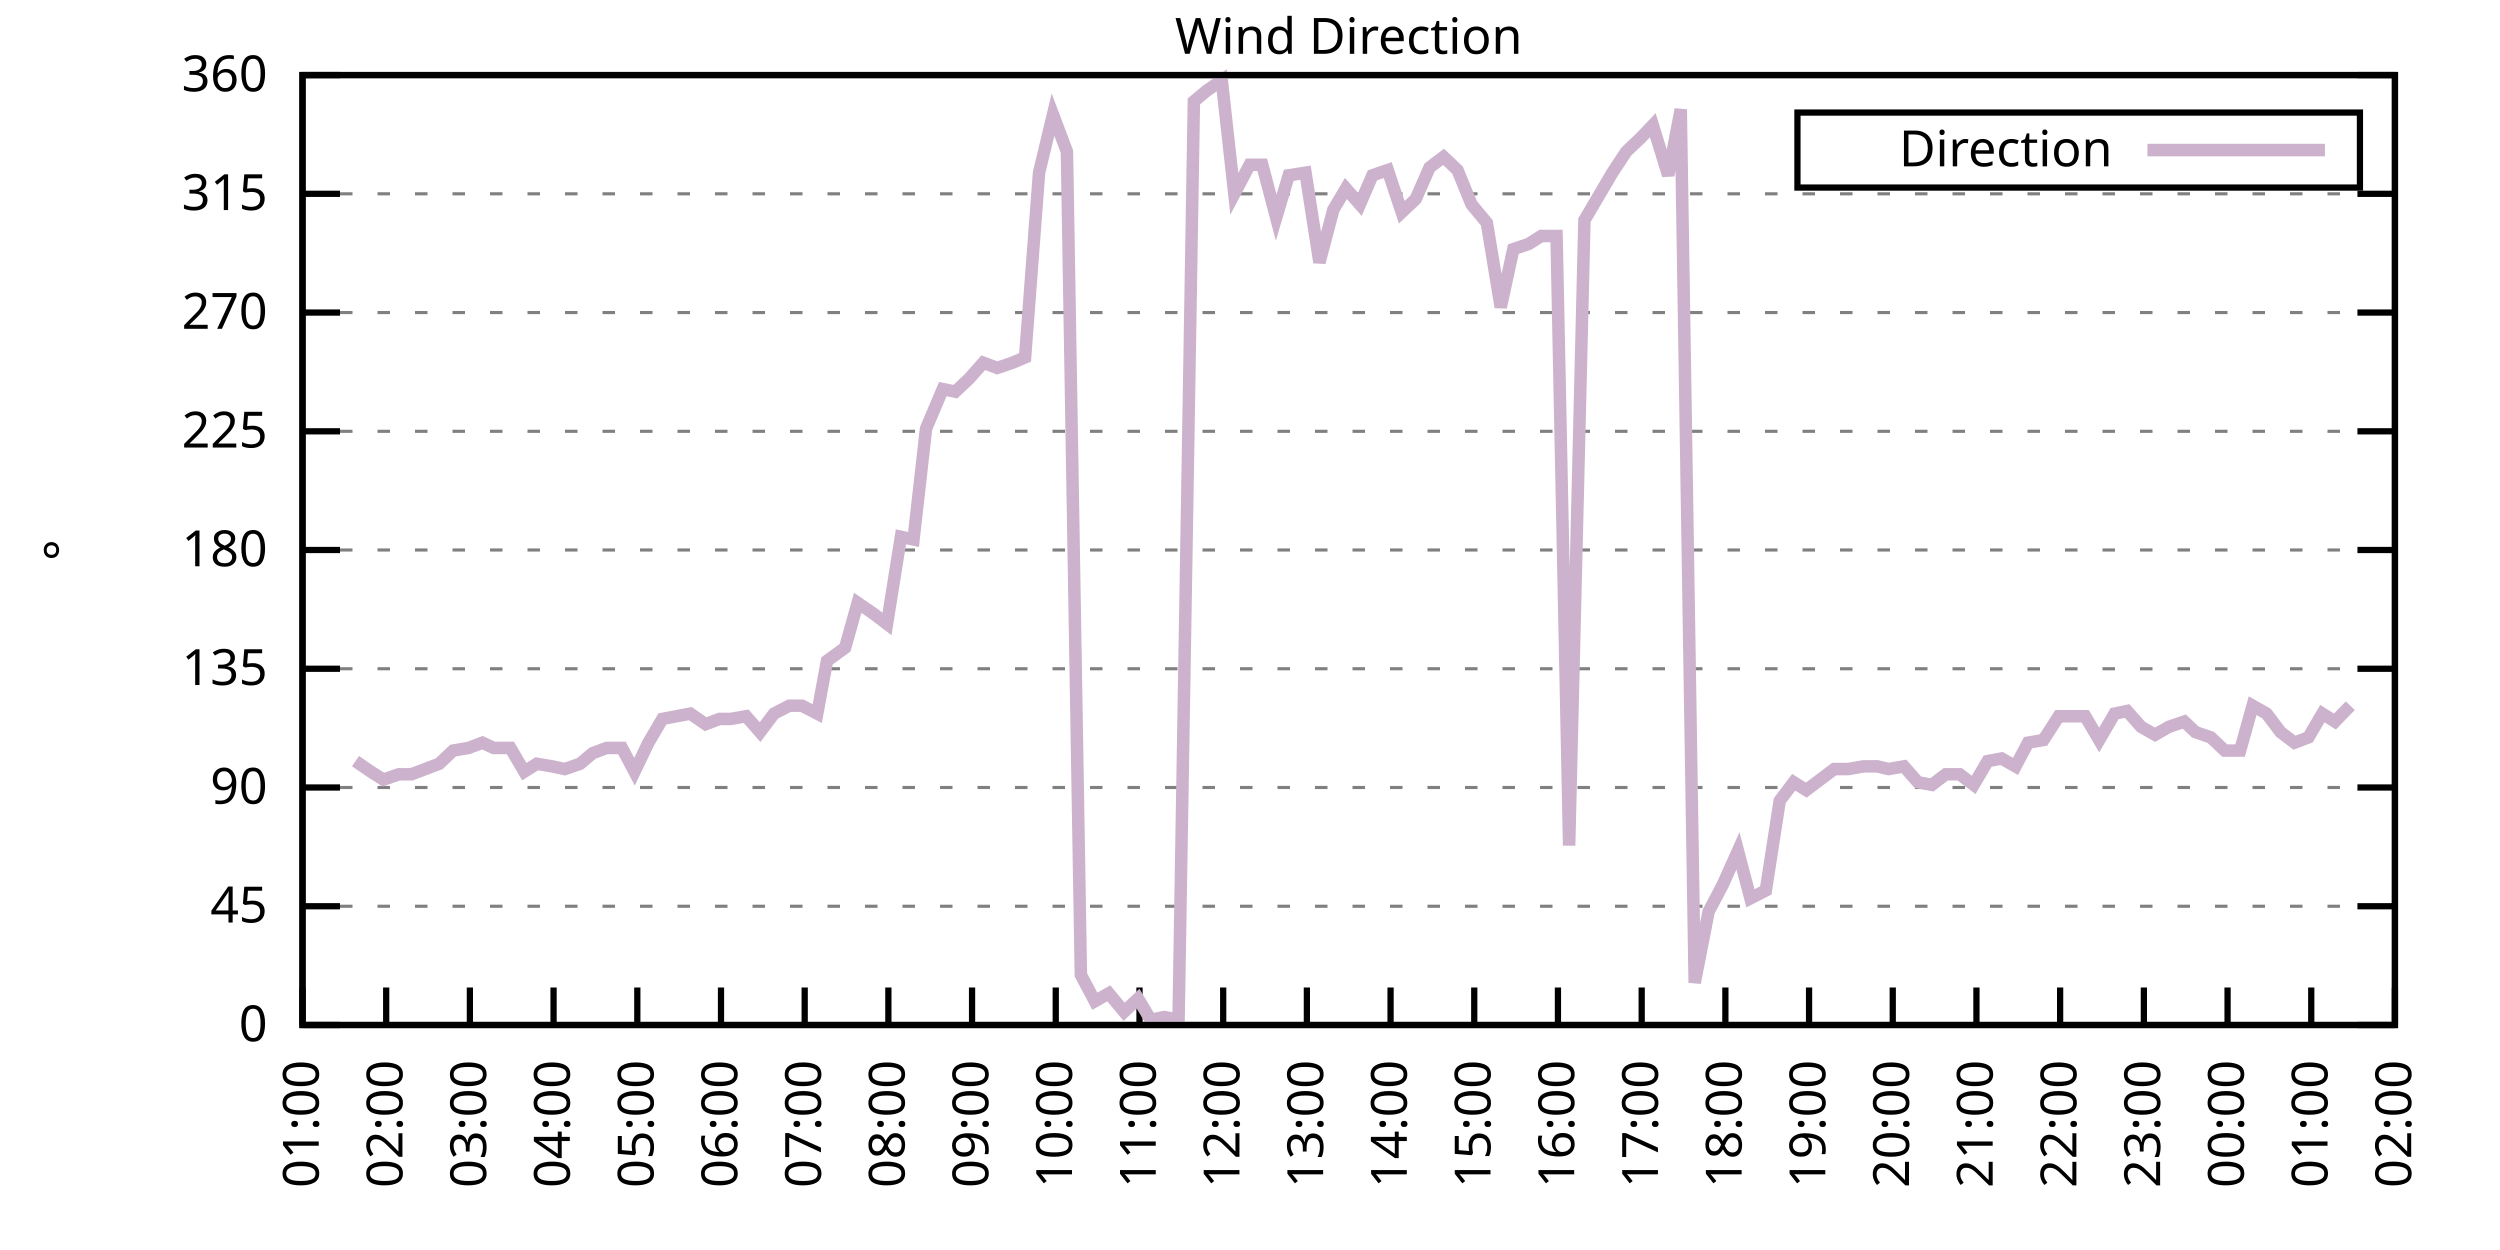
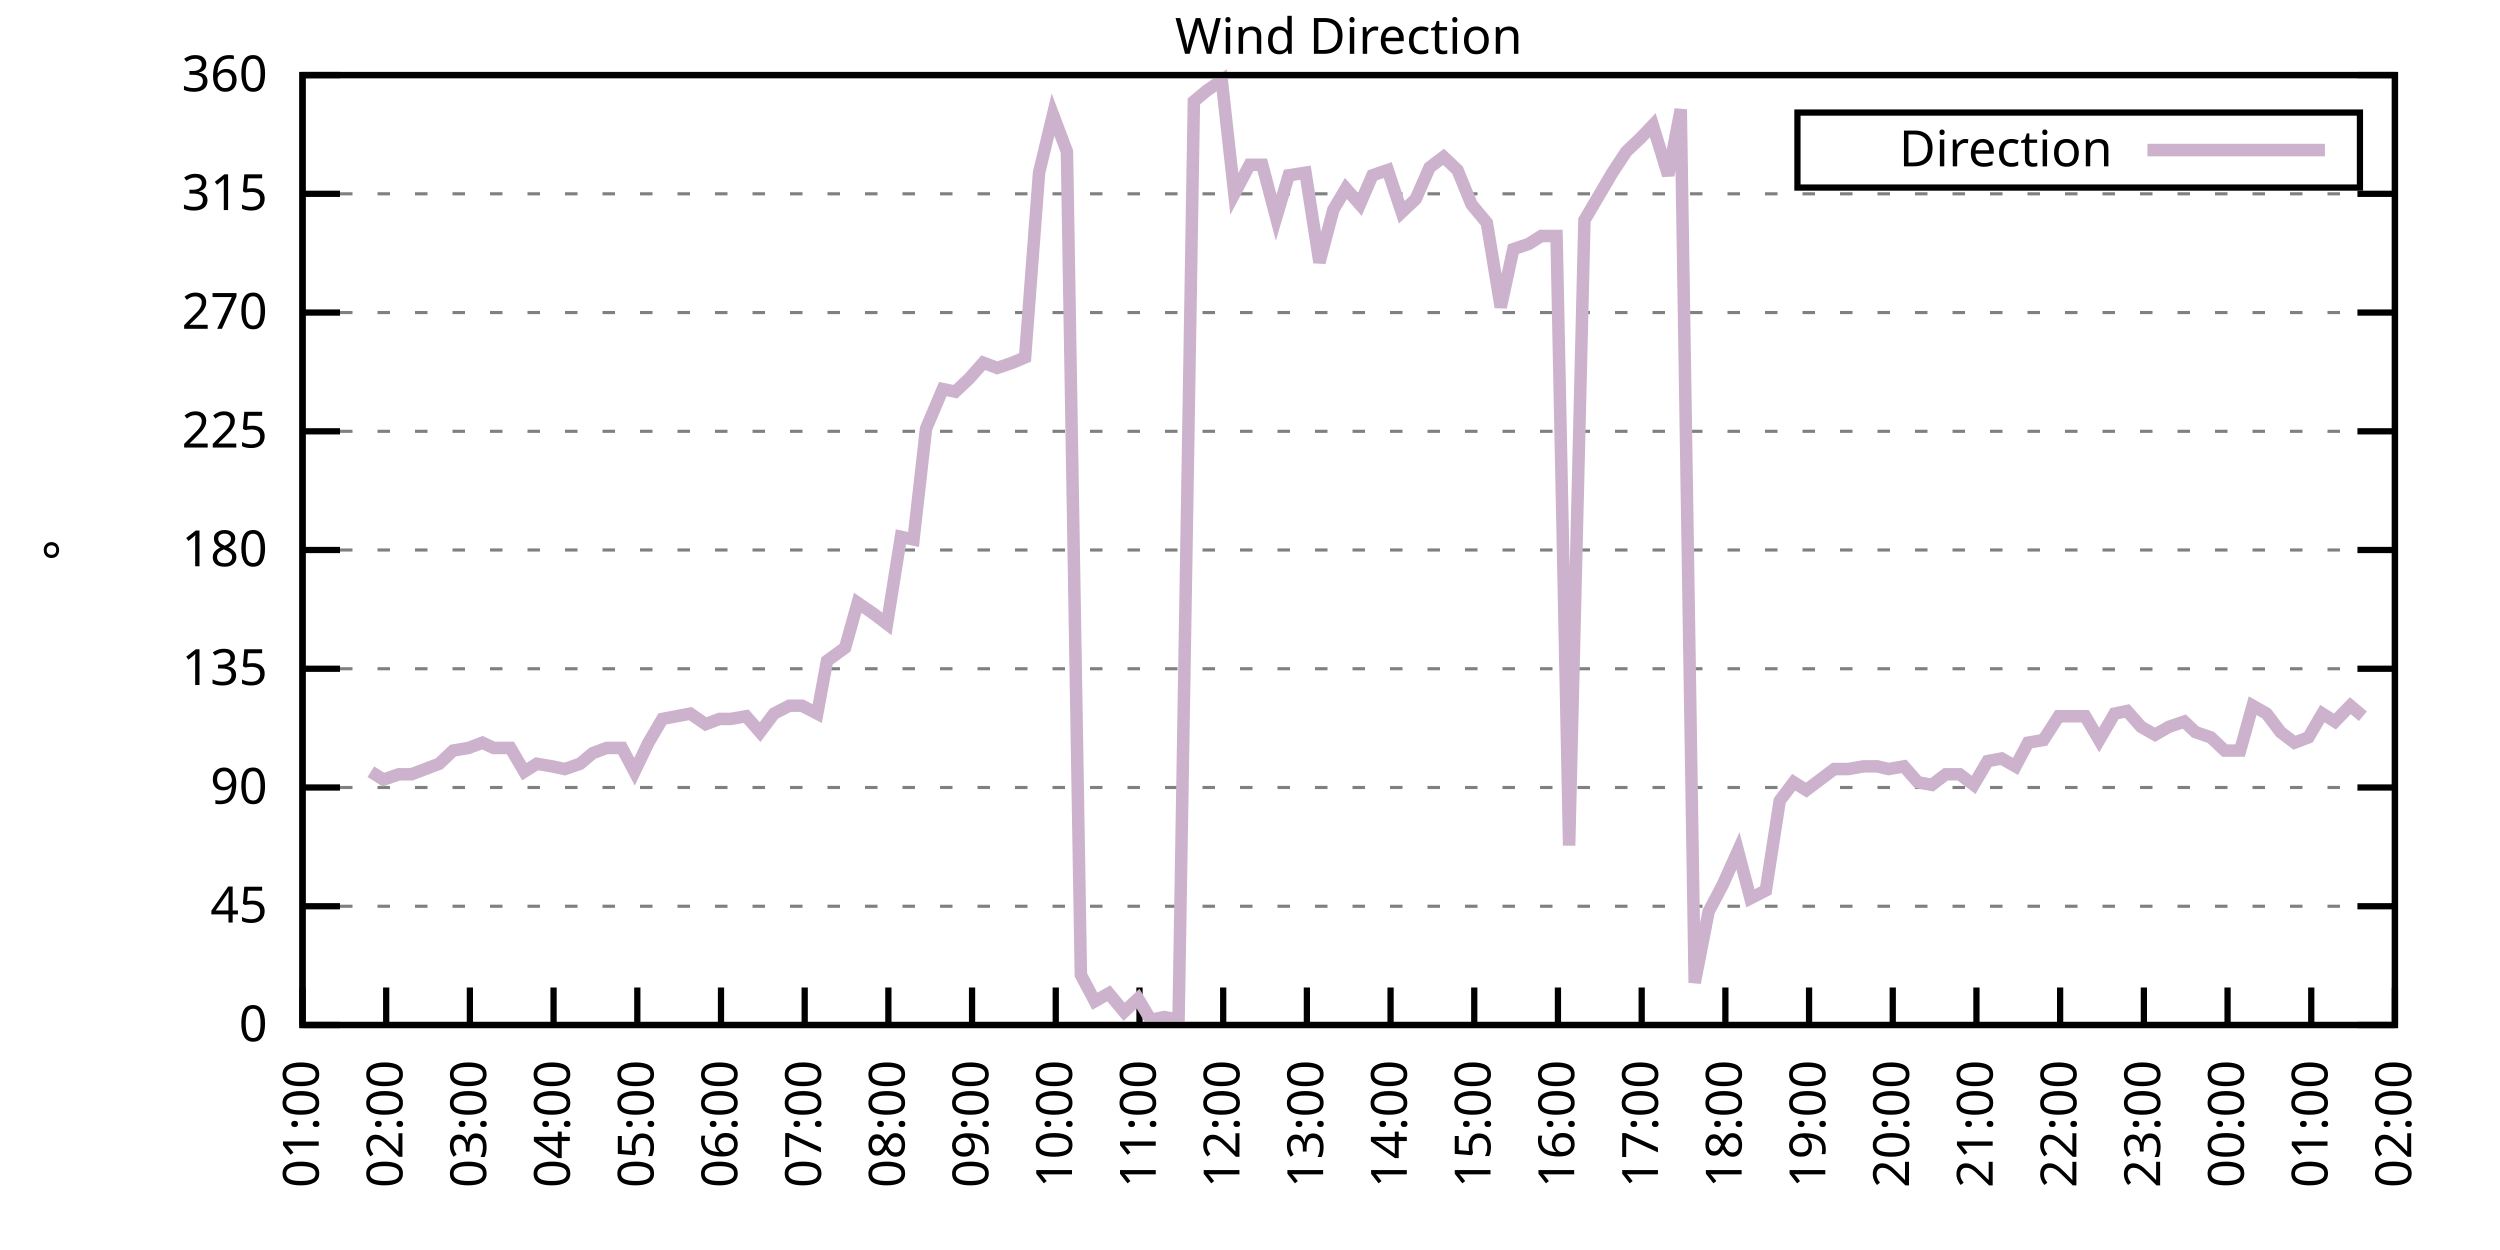
<svg xmlns="http://www.w3.org/2000/svg" xmlns:xlink="http://www.w3.org/1999/xlink" width="400" height="200" viewBox="0 0 400 200">
  <g id="gnuplot_canvas">
    <rect x="0" y="0" width="400" height="200" fill="none" />
    <defs>
      <circle id="gpDot" r="0.5" stroke-width="0.5" stroke="currentColor" />
      <path id="gpPt0" stroke-width="0.333" stroke="currentColor" d="M-1,0 h2 M0,-1 v2" />
      <path id="gpPt1" stroke-width="0.333" stroke="currentColor" d="M-1,-1 L1,1 M1,-1 L-1,1" />
      <path id="gpPt2" stroke-width="0.333" stroke="currentColor" d="M-1,0 L1,0 M0,-1 L0,1 M-1,-1 L1,1 M-1,1 L1,-1" />
      <rect id="gpPt3" stroke-width="0.333" stroke="currentColor" x="-1" y="-1" width="2" height="2" />
      <rect id="gpPt4" stroke-width="0.333" stroke="currentColor" fill="currentColor" x="-1" y="-1" width="2" height="2" />
      <circle id="gpPt5" stroke-width="0.333" stroke="currentColor" cx="0" cy="0" r="1" />
      <use xlink:href="#gpPt5" id="gpPt6" fill="currentColor" stroke="none" />
      <path id="gpPt7" stroke-width="0.333" stroke="currentColor" d="M0,-1.33 L-1.33,0.67 L1.33,0.67 z" />
      <use xlink:href="#gpPt7" id="gpPt8" fill="currentColor" stroke="none" />
      <use xlink:href="#gpPt7" id="gpPt9" stroke="currentColor" transform="rotate(180)" />
      <use xlink:href="#gpPt9" id="gpPt10" fill="currentColor" stroke="none" />
      <use xlink:href="#gpPt3" id="gpPt11" stroke="currentColor" transform="rotate(45)" />
      <use xlink:href="#gpPt11" id="gpPt12" fill="currentColor" stroke="none" />
      <path id="gpPt13" stroke-width="0.333" stroke="currentColor" d="M0,1.330 L1.265,0.411 L0.782,-1.067 L-0.782,-1.076 L-1.265,0.411 z" />
      <use xlink:href="#gpPt13" id="gpPt14" fill="currentColor" stroke="none" />
      <filter id="textbox" filterUnits="objectBoundingBox" x="0" y="0" height="1" width="1">
        <feFlood flood-color="white" flood-opacity="1" result="bgnd" />
        <feComposite in="SourceGraphic" in2="bgnd" operator="atop" />
      </filter>
      <filter id="greybox" filterUnits="objectBoundingBox" x="0" y="0" height="1" width="1">
        <feFlood flood-color="lightgrey" flood-opacity="1" result="grey" />
        <feComposite in="SourceGraphic" in2="grey" operator="atop" />
      </filter>
    </defs>
    <g fill="none" color="white" stroke="currentColor" stroke-width="1.00" stroke-linecap="butt" stroke-linejoin="miter">
</g>
    <g fill="none" color="black" stroke="currentColor" stroke-width="1.00" stroke-linecap="butt" stroke-linejoin="miter">
      <g stroke="none" shape-rendering="crispEdges">
        <polygon fill="rgb(255, 255, 255)" points="48.40,164.00 383.18,164.00 383.18,12.02 48.40,12.02 " />
      </g>
    </g>
    <g fill="none" color="black" stroke="currentColor" stroke-width="1.00" stroke-linecap="butt" stroke-linejoin="miter">
</g>
    <g fill="none" color="black" stroke="black" stroke-width="0.50" stroke-linecap="butt" stroke-linejoin="miter">
</g>
    <g fill="none" color="gray" stroke="currentColor" stroke-width="0.50" stroke-linecap="butt" stroke-linejoin="miter">
      <path stroke="gray" stroke-dasharray="2,4" class="gridline" d="M48.40,164.00 L383.19,164.00  " />
    </g>
    <g fill="none" color="gray" stroke="gray" stroke-width="1.00" stroke-linecap="butt" stroke-linejoin="miter">
</g>
    <g fill="none" color="black" stroke="currentColor" stroke-width="1.00" stroke-linecap="butt" stroke-linejoin="miter">
      <path stroke="black" d="M48.40,164.00 L54.40,164.00 M383.19,164.00 L377.19,164.00  " />
      <g transform="translate(42.80,166.60)" stroke="none" fill="black" font-family="Sans" font-size="8.00" text-anchor="end">
        <text>
          <tspan font-family="Sans"> 0</tspan>
        </text>
      </g>
    </g>
    <g fill="none" color="black" stroke="currentColor" stroke-width="1.00" stroke-linecap="butt" stroke-linejoin="miter">
</g>
    <g fill="none" color="black" stroke="black" stroke-width="0.50" stroke-linecap="butt" stroke-linejoin="miter">
</g>
    <g fill="none" color="gray" stroke="currentColor" stroke-width="0.50" stroke-linecap="butt" stroke-linejoin="miter">
      <path stroke="gray" stroke-dasharray="2,4" class="gridline" d="M48.40,145.00 L383.19,145.00  " />
    </g>
    <g fill="none" color="gray" stroke="gray" stroke-width="1.00" stroke-linecap="butt" stroke-linejoin="miter">
</g>
    <g fill="none" color="black" stroke="currentColor" stroke-width="1.00" stroke-linecap="butt" stroke-linejoin="miter">
      <path stroke="black" d="M48.40,145.00 L54.40,145.00 M383.19,145.00 L377.19,145.00  " />
      <g transform="translate(42.80,147.60)" stroke="none" fill="black" font-family="Sans" font-size="8.00" text-anchor="end">
        <text>
          <tspan font-family="Sans"> 45</tspan>
        </text>
      </g>
    </g>
    <g fill="none" color="black" stroke="currentColor" stroke-width="1.00" stroke-linecap="butt" stroke-linejoin="miter">
</g>
    <g fill="none" color="black" stroke="black" stroke-width="0.50" stroke-linecap="butt" stroke-linejoin="miter">
</g>
    <g fill="none" color="gray" stroke="currentColor" stroke-width="0.50" stroke-linecap="butt" stroke-linejoin="miter">
      <path stroke="gray" stroke-dasharray="2,4" class="gridline" d="M48.40,126.00 L383.19,126.00  " />
    </g>
    <g fill="none" color="gray" stroke="gray" stroke-width="1.00" stroke-linecap="butt" stroke-linejoin="miter">
</g>
    <g fill="none" color="black" stroke="currentColor" stroke-width="1.00" stroke-linecap="butt" stroke-linejoin="miter">
      <path stroke="black" d="M48.40,126.00 L54.40,126.00 M383.19,126.00 L377.19,126.00  " />
      <g transform="translate(42.80,128.60)" stroke="none" fill="black" font-family="Sans" font-size="8.00" text-anchor="end">
        <text>
          <tspan font-family="Sans"> 90</tspan>
        </text>
      </g>
    </g>
    <g fill="none" color="black" stroke="currentColor" stroke-width="1.00" stroke-linecap="butt" stroke-linejoin="miter">
</g>
    <g fill="none" color="black" stroke="black" stroke-width="0.50" stroke-linecap="butt" stroke-linejoin="miter">
</g>
    <g fill="none" color="gray" stroke="currentColor" stroke-width="0.50" stroke-linecap="butt" stroke-linejoin="miter">
      <path stroke="gray" stroke-dasharray="2,4" class="gridline" d="M48.40,107.00 L383.19,107.00  " />
    </g>
    <g fill="none" color="gray" stroke="gray" stroke-width="1.00" stroke-linecap="butt" stroke-linejoin="miter">
</g>
    <g fill="none" color="black" stroke="currentColor" stroke-width="1.00" stroke-linecap="butt" stroke-linejoin="miter">
      <path stroke="black" d="M48.40,107.00 L54.40,107.00 M383.19,107.00 L377.19,107.00  " />
      <g transform="translate(42.80,109.60)" stroke="none" fill="black" font-family="Sans" font-size="8.00" text-anchor="end">
        <text>
          <tspan font-family="Sans"> 135</tspan>
        </text>
      </g>
    </g>
    <g fill="none" color="black" stroke="currentColor" stroke-width="1.00" stroke-linecap="butt" stroke-linejoin="miter">
</g>
    <g fill="none" color="black" stroke="black" stroke-width="0.50" stroke-linecap="butt" stroke-linejoin="miter">
</g>
    <g fill="none" color="gray" stroke="currentColor" stroke-width="0.50" stroke-linecap="butt" stroke-linejoin="miter">
      <path stroke="gray" stroke-dasharray="2,4" class="gridline" d="M48.40,88.00 L383.19,88.00  " />
    </g>
    <g fill="none" color="gray" stroke="gray" stroke-width="1.00" stroke-linecap="butt" stroke-linejoin="miter">
</g>
    <g fill="none" color="black" stroke="currentColor" stroke-width="1.00" stroke-linecap="butt" stroke-linejoin="miter">
      <path stroke="black" d="M48.40,88.00 L54.40,88.00 M383.19,88.00 L377.19,88.00  " />
      <g transform="translate(42.80,90.60)" stroke="none" fill="black" font-family="Sans" font-size="8.00" text-anchor="end">
        <text>
          <tspan font-family="Sans"> 180</tspan>
        </text>
      </g>
    </g>
    <g fill="none" color="black" stroke="currentColor" stroke-width="1.00" stroke-linecap="butt" stroke-linejoin="miter">
</g>
    <g fill="none" color="black" stroke="black" stroke-width="0.50" stroke-linecap="butt" stroke-linejoin="miter">
</g>
    <g fill="none" color="gray" stroke="currentColor" stroke-width="0.50" stroke-linecap="butt" stroke-linejoin="miter">
      <path stroke="gray" stroke-dasharray="2,4" class="gridline" d="M48.40,69.01 L383.19,69.01  " />
    </g>
    <g fill="none" color="gray" stroke="gray" stroke-width="1.00" stroke-linecap="butt" stroke-linejoin="miter">
</g>
    <g fill="none" color="black" stroke="currentColor" stroke-width="1.00" stroke-linecap="butt" stroke-linejoin="miter">
      <path stroke="black" d="M48.40,69.01 L54.40,69.01 M383.19,69.01 L377.19,69.01  " />
      <g transform="translate(42.80,71.61)" stroke="none" fill="black" font-family="Sans" font-size="8.00" text-anchor="end">
        <text>
          <tspan font-family="Sans"> 225</tspan>
        </text>
      </g>
    </g>
    <g fill="none" color="black" stroke="currentColor" stroke-width="1.00" stroke-linecap="butt" stroke-linejoin="miter">
</g>
    <g fill="none" color="black" stroke="black" stroke-width="0.50" stroke-linecap="butt" stroke-linejoin="miter">
</g>
    <g fill="none" color="gray" stroke="currentColor" stroke-width="0.50" stroke-linecap="butt" stroke-linejoin="miter">
      <path stroke="gray" stroke-dasharray="2,4" class="gridline" d="M48.40,50.01 L383.19,50.01  " />
    </g>
    <g fill="none" color="gray" stroke="gray" stroke-width="1.00" stroke-linecap="butt" stroke-linejoin="miter">
</g>
    <g fill="none" color="black" stroke="currentColor" stroke-width="1.00" stroke-linecap="butt" stroke-linejoin="miter">
      <path stroke="black" d="M48.40,50.01 L54.40,50.01 M383.19,50.01 L377.19,50.01  " />
      <g transform="translate(42.80,52.61)" stroke="none" fill="black" font-family="Sans" font-size="8.00" text-anchor="end">
        <text>
          <tspan font-family="Sans"> 270</tspan>
        </text>
      </g>
    </g>
    <g fill="none" color="black" stroke="currentColor" stroke-width="1.00" stroke-linecap="butt" stroke-linejoin="miter">
</g>
    <g fill="none" color="black" stroke="black" stroke-width="0.50" stroke-linecap="butt" stroke-linejoin="miter">
</g>
    <g fill="none" color="gray" stroke="currentColor" stroke-width="0.50" stroke-linecap="butt" stroke-linejoin="miter">
      <path stroke="gray" stroke-dasharray="2,4" class="gridline" d="M48.40,31.01 L383.19,31.01  " />
    </g>
    <g fill="none" color="gray" stroke="gray" stroke-width="1.00" stroke-linecap="butt" stroke-linejoin="miter">
</g>
    <g fill="none" color="black" stroke="currentColor" stroke-width="1.00" stroke-linecap="butt" stroke-linejoin="miter">
      <path stroke="black" d="M48.40,31.01 L54.40,31.01 M383.19,31.01 L377.19,31.01  " />
      <g transform="translate(42.80,33.61)" stroke="none" fill="black" font-family="Sans" font-size="8.00" text-anchor="end">
        <text>
          <tspan font-family="Sans"> 315</tspan>
        </text>
      </g>
    </g>
    <g fill="none" color="black" stroke="currentColor" stroke-width="1.00" stroke-linecap="butt" stroke-linejoin="miter">
</g>
    <g fill="none" color="black" stroke="black" stroke-width="0.50" stroke-linecap="butt" stroke-linejoin="miter">
</g>
    <g fill="none" color="gray" stroke="currentColor" stroke-width="0.50" stroke-linecap="butt" stroke-linejoin="miter">
      <path stroke="gray" stroke-dasharray="2,4" class="gridline" d="M48.40,12.01 L383.19,12.01  " />
    </g>
    <g fill="none" color="gray" stroke="gray" stroke-width="1.00" stroke-linecap="butt" stroke-linejoin="miter">
</g>
    <g fill="none" color="black" stroke="currentColor" stroke-width="1.00" stroke-linecap="butt" stroke-linejoin="miter">
      <path stroke="black" d="M48.40,12.01 L54.40,12.01 M383.19,12.01 L377.19,12.01  " />
      <g transform="translate(42.80,14.61)" stroke="none" fill="black" font-family="Sans" font-size="8.00" text-anchor="end">
        <text>
          <tspan font-family="Sans"> 360</tspan>
        </text>
      </g>
    </g>
    <g fill="none" color="black" stroke="currentColor" stroke-width="1.00" stroke-linecap="butt" stroke-linejoin="miter">
      <path stroke="black" d="M48.40,164.00 L48.40,158.00  " />
      <g transform="translate(51.00,169.60) rotate(270.00)" stroke="none" fill="black" font-family="Sans" font-size="8.00" text-anchor="end">
        <text>
          <tspan font-family="Sans">01:00</tspan>
        </text>
      </g>
    </g>
    <g fill="none" color="black" stroke="currentColor" stroke-width="1.00" stroke-linecap="butt" stroke-linejoin="miter">
      <path stroke="black" d="M61.79,164.00 L61.79,158.00  " />
      <g transform="translate(64.39,169.60) rotate(270.00)" stroke="none" fill="black" font-family="Sans" font-size="8.00" text-anchor="end">
        <text>
          <tspan font-family="Sans">02:00</tspan>
        </text>
      </g>
    </g>
    <g fill="none" color="black" stroke="currentColor" stroke-width="1.00" stroke-linecap="butt" stroke-linejoin="miter">
      <path stroke="black" d="M75.18,164.00 L75.18,158.00  " />
      <g transform="translate(77.78,169.60) rotate(270.00)" stroke="none" fill="black" font-family="Sans" font-size="8.00" text-anchor="end">
        <text>
          <tspan font-family="Sans">03:00</tspan>
        </text>
      </g>
    </g>
    <g fill="none" color="black" stroke="currentColor" stroke-width="1.00" stroke-linecap="butt" stroke-linejoin="miter">
      <path stroke="black" d="M88.57,164.00 L88.57,158.00  " />
      <g transform="translate(91.17,169.60) rotate(270.00)" stroke="none" fill="black" font-family="Sans" font-size="8.00" text-anchor="end">
        <text>
          <tspan font-family="Sans">04:00</tspan>
        </text>
      </g>
    </g>
    <g fill="none" color="black" stroke="currentColor" stroke-width="1.00" stroke-linecap="butt" stroke-linejoin="miter">
      <path stroke="black" d="M101.97,164.00 L101.97,158.00  " />
      <g transform="translate(104.57,169.60) rotate(270.00)" stroke="none" fill="black" font-family="Sans" font-size="8.00" text-anchor="end">
        <text>
          <tspan font-family="Sans">05:00</tspan>
        </text>
      </g>
    </g>
    <g fill="none" color="black" stroke="currentColor" stroke-width="1.00" stroke-linecap="butt" stroke-linejoin="miter">
      <path stroke="black" d="M115.36,164.00 L115.36,158.00  " />
      <g transform="translate(117.96,169.60) rotate(270.00)" stroke="none" fill="black" font-family="Sans" font-size="8.00" text-anchor="end">
        <text>
          <tspan font-family="Sans">06:00</tspan>
        </text>
      </g>
    </g>
    <g fill="none" color="black" stroke="currentColor" stroke-width="1.00" stroke-linecap="butt" stroke-linejoin="miter">
      <path stroke="black" d="M128.75,164.00 L128.75,158.00  " />
      <g transform="translate(131.35,169.60) rotate(270.00)" stroke="none" fill="black" font-family="Sans" font-size="8.00" text-anchor="end">
        <text>
          <tspan font-family="Sans">07:00</tspan>
        </text>
      </g>
    </g>
    <g fill="none" color="black" stroke="currentColor" stroke-width="1.00" stroke-linecap="butt" stroke-linejoin="miter">
      <path stroke="black" d="M142.14,164.00 L142.14,158.00  " />
      <g transform="translate(144.74,169.60) rotate(270.00)" stroke="none" fill="black" font-family="Sans" font-size="8.00" text-anchor="end">
        <text>
          <tspan font-family="Sans">08:00</tspan>
        </text>
      </g>
    </g>
    <g fill="none" color="black" stroke="currentColor" stroke-width="1.00" stroke-linecap="butt" stroke-linejoin="miter">
      <path stroke="black" d="M155.53,164.00 L155.53,158.00  " />
      <g transform="translate(158.13,169.60) rotate(270.00)" stroke="none" fill="black" font-family="Sans" font-size="8.00" text-anchor="end">
        <text>
          <tspan font-family="Sans">09:00</tspan>
        </text>
      </g>
    </g>
    <g fill="none" color="black" stroke="currentColor" stroke-width="1.00" stroke-linecap="butt" stroke-linejoin="miter">
      <path stroke="black" d="M168.92,164.00 L168.92,158.00  " />
      <g transform="translate(171.52,169.60) rotate(270.00)" stroke="none" fill="black" font-family="Sans" font-size="8.00" text-anchor="end">
        <text>
          <tspan font-family="Sans">10:00</tspan>
        </text>
      </g>
    </g>
    <g fill="none" color="black" stroke="currentColor" stroke-width="1.00" stroke-linecap="butt" stroke-linejoin="miter">
      <path stroke="black" d="M182.32,164.00 L182.32,158.00  " />
      <g transform="translate(184.92,169.60) rotate(270.00)" stroke="none" fill="black" font-family="Sans" font-size="8.00" text-anchor="end">
        <text>
          <tspan font-family="Sans">11:00</tspan>
        </text>
      </g>
    </g>
    <g fill="none" color="black" stroke="currentColor" stroke-width="1.00" stroke-linecap="butt" stroke-linejoin="miter">
      <path stroke="black" d="M195.71,164.00 L195.71,158.00  " />
      <g transform="translate(198.31,169.60) rotate(270.00)" stroke="none" fill="black" font-family="Sans" font-size="8.00" text-anchor="end">
        <text>
          <tspan font-family="Sans">12:00</tspan>
        </text>
      </g>
    </g>
    <g fill="none" color="black" stroke="currentColor" stroke-width="1.00" stroke-linecap="butt" stroke-linejoin="miter">
      <path stroke="black" d="M209.10,164.00 L209.10,158.00  " />
      <g transform="translate(211.70,169.60) rotate(270.00)" stroke="none" fill="black" font-family="Sans" font-size="8.00" text-anchor="end">
        <text>
          <tspan font-family="Sans">13:00</tspan>
        </text>
      </g>
    </g>
    <g fill="none" color="black" stroke="currentColor" stroke-width="1.00" stroke-linecap="butt" stroke-linejoin="miter">
      <path stroke="black" d="M222.49,164.00 L222.49,158.00  " />
      <g transform="translate(225.09,169.60) rotate(270.00)" stroke="none" fill="black" font-family="Sans" font-size="8.00" text-anchor="end">
        <text>
          <tspan font-family="Sans">14:00</tspan>
        </text>
      </g>
    </g>
    <g fill="none" color="black" stroke="currentColor" stroke-width="1.00" stroke-linecap="butt" stroke-linejoin="miter">
      <path stroke="black" d="M235.88,164.00 L235.88,158.00  " />
      <g transform="translate(238.48,169.60) rotate(270.00)" stroke="none" fill="black" font-family="Sans" font-size="8.00" text-anchor="end">
        <text>
          <tspan font-family="Sans">15:00</tspan>
        </text>
      </g>
    </g>
    <g fill="none" color="black" stroke="currentColor" stroke-width="1.00" stroke-linecap="butt" stroke-linejoin="miter">
      <path stroke="black" d="M249.27,164.00 L249.27,158.00  " />
      <g transform="translate(251.87,169.60) rotate(270.00)" stroke="none" fill="black" font-family="Sans" font-size="8.00" text-anchor="end">
        <text>
          <tspan font-family="Sans">16:00</tspan>
        </text>
      </g>
    </g>
    <g fill="none" color="black" stroke="currentColor" stroke-width="1.00" stroke-linecap="butt" stroke-linejoin="miter">
      <path stroke="black" d="M262.67,164.00 L262.67,158.00  " />
      <g transform="translate(265.27,169.60) rotate(270.00)" stroke="none" fill="black" font-family="Sans" font-size="8.00" text-anchor="end">
        <text>
          <tspan font-family="Sans">17:00</tspan>
        </text>
      </g>
    </g>
    <g fill="none" color="black" stroke="currentColor" stroke-width="1.00" stroke-linecap="butt" stroke-linejoin="miter">
      <path stroke="black" d="M276.06,164.00 L276.06,158.00  " />
      <g transform="translate(278.66,169.60) rotate(270.00)" stroke="none" fill="black" font-family="Sans" font-size="8.00" text-anchor="end">
        <text>
          <tspan font-family="Sans">18:00</tspan>
        </text>
      </g>
    </g>
    <g fill="none" color="black" stroke="currentColor" stroke-width="1.00" stroke-linecap="butt" stroke-linejoin="miter">
      <path stroke="black" d="M289.45,164.00 L289.45,158.00  " />
      <g transform="translate(292.05,169.60) rotate(270.00)" stroke="none" fill="black" font-family="Sans" font-size="8.00" text-anchor="end">
        <text>
          <tspan font-family="Sans">19:00</tspan>
        </text>
      </g>
    </g>
    <g fill="none" color="black" stroke="currentColor" stroke-width="1.00" stroke-linecap="butt" stroke-linejoin="miter">
      <path stroke="black" d="M302.84,164.00 L302.84,158.00  " />
      <g transform="translate(305.44,169.60) rotate(270.00)" stroke="none" fill="black" font-family="Sans" font-size="8.00" text-anchor="end">
        <text>
          <tspan font-family="Sans">20:00</tspan>
        </text>
      </g>
    </g>
    <g fill="none" color="black" stroke="currentColor" stroke-width="1.00" stroke-linecap="butt" stroke-linejoin="miter">
      <path stroke="black" d="M316.23,164.00 L316.23,158.00  " />
      <g transform="translate(318.83,169.60) rotate(270.00)" stroke="none" fill="black" font-family="Sans" font-size="8.00" text-anchor="end">
        <text>
          <tspan font-family="Sans">21:00</tspan>
        </text>
      </g>
    </g>
    <g fill="none" color="black" stroke="currentColor" stroke-width="1.00" stroke-linecap="butt" stroke-linejoin="miter">
      <path stroke="black" d="M329.62,164.00 L329.62,158.00  " />
      <g transform="translate(332.22,169.60) rotate(270.00)" stroke="none" fill="black" font-family="Sans" font-size="8.00" text-anchor="end">
        <text>
          <tspan font-family="Sans">22:00</tspan>
        </text>
      </g>
    </g>
    <g fill="none" color="black" stroke="currentColor" stroke-width="1.00" stroke-linecap="butt" stroke-linejoin="miter">
      <path stroke="black" d="M343.02,164.00 L343.02,158.00  " />
      <g transform="translate(345.62,169.60) rotate(270.00)" stroke="none" fill="black" font-family="Sans" font-size="8.00" text-anchor="end">
        <text>
          <tspan font-family="Sans">23:00</tspan>
        </text>
      </g>
    </g>
    <g fill="none" color="black" stroke="currentColor" stroke-width="1.00" stroke-linecap="butt" stroke-linejoin="miter">
      <path stroke="black" d="M356.41,164.00 L356.41,158.00  " />
      <g transform="translate(359.01,169.60) rotate(270.00)" stroke="none" fill="black" font-family="Sans" font-size="8.00" text-anchor="end">
        <text>
          <tspan font-family="Sans">00:00</tspan>
        </text>
      </g>
    </g>
    <g fill="none" color="black" stroke="currentColor" stroke-width="1.00" stroke-linecap="butt" stroke-linejoin="miter">
      <path stroke="black" d="M369.80,164.00 L369.80,158.00  " />
      <g transform="translate(372.40,169.60) rotate(270.00)" stroke="none" fill="black" font-family="Sans" font-size="8.00" text-anchor="end">
        <text>
          <tspan font-family="Sans">01:00</tspan>
        </text>
      </g>
    </g>
    <g fill="none" color="black" stroke="currentColor" stroke-width="1.00" stroke-linecap="butt" stroke-linejoin="miter">
      <path stroke="black" d="M383.19,164.00 L383.19,158.00  " />
      <g transform="translate(385.79,169.60) rotate(270.00)" stroke="none" fill="black" font-family="Sans" font-size="8.00" text-anchor="end">
        <text>
          <tspan font-family="Sans">02:00</tspan>
        </text>
      </g>
    </g>
    <g fill="none" color="black" stroke="currentColor" stroke-width="1.00" stroke-linecap="butt" stroke-linejoin="miter">
</g>
    <g fill="none" color="black" stroke="currentColor" stroke-width="1.00" stroke-linecap="butt" stroke-linejoin="miter">
      <path stroke="black" d="M48.40,12.01 L48.40,164.00 L383.19,164.00 L383.19,12.01 L48.40,12.01 Z  " />
    </g>
    <g fill="none" color="black" stroke="currentColor" stroke-width="1.00" stroke-linecap="butt" stroke-linejoin="miter">
</g>
    <g fill="none" color="black" stroke="currentColor" stroke-width="1.00" stroke-linecap="butt" stroke-linejoin="miter">
      <path stroke="black" d="M287.59,30.01 L287.59,18.01 L377.59,18.01 L377.59,30.01 L287.59,30.01 Z  " />
    </g>
    <g id="Wind_direction_plot_1">
      <g fill="none" color="white" stroke="black" stroke-width="2.00" stroke-linecap="butt" stroke-linejoin="miter">
</g>
      <g fill="none" color="black" stroke="currentColor" stroke-width="2.00" stroke-linecap="butt" stroke-linejoin="miter">
        <g transform="translate(337.99,26.61)" stroke="none" fill="black" font-family="Sans" font-size="8.00" text-anchor="end">
          <text>
            <tspan font-family="Sans">Direction</tspan>
          </text>
        </g>
      </g>
      <g fill="none" color="black" stroke="currentColor" stroke-width="2.00" stroke-linecap="butt" stroke-linejoin="miter">
-         <path stroke="rgb(204, 178, 204)" d="M343.59,24.01 L371.99,24.01 M56.88,121.78 L59.34,123.47 L61.35,124.74 L63.80,123.89 L65.81,123.89 L68.04,123.05   L70.27,122.20 L72.50,120.09 L74.96,119.67 L77.19,118.83 L78.98,119.67 L81.66,119.67 L83.89,123.47 L85.90,122.20   L88.35,122.62 L90.36,123.05 L92.82,122.20 L94.82,120.51 L97.06,119.67 L99.51,119.67 L101.52,123.47 L103.75,118.83   L105.98,115.03 L108.22,114.60 L110.45,114.18 L112.90,115.87 L115.13,115.03 L116.92,115.03 L119.38,114.60 L121.61,117.14   L123.84,114.18 L126.29,112.91 L128.30,112.91 L130.76,114.18 L132.32,105.74 L135.22,103.63 L137.23,96.45 L139.69,98.14   L141.92,99.83 L144.15,85.89 L146.16,86.32 L148.17,68.58 L150.85,62.25 L152.85,62.67 L155.09,60.56 L157.32,58.03   L159.55,58.87 L162.01,58.03 L164.01,57.18 L166.25,27.63 L168.48,18.34 L170.71,24.25 L172.94,155.98 L175.17,160.20   L177.41,158.93 L179.86,161.89 L182.09,159.78 L184.10,163.16 L186.33,162.73 L188.57,163.16 L191.02,16.23 L193.03,14.54   L195.48,12.85 L197.49,31.01 L199.95,26.36 L201.96,26.36 L204.19,34.81 L206.20,28.05 L208.88,27.63 L211.11,41.99   L213.34,33.54 L215.35,30.16 L217.58,32.70 L219.59,28.05 L222.04,27.21 L224.28,33.96 L226.51,31.85 L228.74,26.79   L230.97,25.10 L233.20,27.21 L235.44,32.70 L237.89,35.65 L240.12,49.16 L242.13,39.87 L244.59,39.03 L246.60,37.76   L249.05,37.76 L251.06,135.29 L253.51,35.23 L257.98,27.63 L260.21,24.25 L262.44,22.14 L264.45,20.03 L266.91,28.05   L268.92,17.50 L271.15,157.24 L273.38,145.85 L275.61,141.62 L278.07,136.14 L280.07,143.73 L282.53,142.47 L284.76,128.11   L286.99,125.16 L289.00,126.42 L291.23,124.74 L293.47,123.05 L295.70,123.05 L298.15,122.62 L300.39,122.62 L302.17,123.05   L304.63,122.62 L306.86,125.16 L309.09,125.58 L311.32,123.89 L313.55,123.89 L315.79,125.58 L318.02,121.78 L320.25,121.36   L322.48,122.62 L324.49,118.83 L326.95,118.40 L329.40,114.60 L331.41,114.60 L333.64,114.60 L335.87,118.40 L338.33,114.18   L340.34,113.76 L342.57,116.29 L344.80,117.56 L347.03,116.29 L349.49,115.45 L351.27,117.14 L353.73,117.98 L355.96,120.09   L358.42,120.09 L360.42,112.91 L362.66,114.18 L364.89,117.14 L367.12,118.83 L369.35,117.98 L371.58,114.18 L373.59,115.45   L376.05,112.91  " />
+         <path stroke="rgb(204, 178, 204)" d="M343.59,24.01 L371.99,24.01 M59.34,123.47 L61.35,124.74 L63.80,123.89 L65.81,123.89 L68.04,123.05 L70.27,122.20   L72.50,120.09 L74.96,119.67 L77.19,118.83 L78.98,119.67 L81.66,119.67 L83.89,123.47 L85.90,122.20 L88.35,122.62   L90.36,123.05 L92.82,122.20 L94.82,120.51 L97.06,119.67 L99.51,119.67 L101.52,123.47 L103.75,118.83 L105.98,115.03   L108.22,114.60 L110.45,114.18 L112.90,115.87 L115.13,115.03 L116.92,115.03 L119.38,114.60 L121.61,117.14 L123.84,114.18   L126.29,112.91 L128.30,112.91 L130.76,114.18 L132.32,105.74 L135.22,103.63 L137.23,96.45 L139.69,98.14 L141.92,99.83   L144.15,85.89 L146.16,86.32 L148.17,68.58 L150.85,62.25 L152.85,62.67 L155.09,60.56 L157.32,58.03 L159.55,58.87   L162.01,58.03 L164.01,57.18 L166.25,27.63 L168.48,18.34 L170.71,24.25 L172.94,155.98 L175.17,160.20 L177.41,158.93   L179.86,161.89 L182.09,159.78 L184.10,163.16 L186.33,162.73 L188.57,163.16 L191.02,16.23 L193.03,14.54 L195.48,12.85   L197.49,31.01 L199.95,26.36 L201.96,26.36 L204.19,34.81 L206.20,28.05 L208.88,27.63 L211.11,41.99 L213.34,33.54   L215.35,30.16 L217.58,32.70 L219.59,28.05 L222.04,27.21 L224.28,33.96 L226.51,31.85 L228.74,26.79 L230.97,25.10   L233.20,27.21 L235.44,32.70 L237.89,35.65 L240.12,49.16 L242.13,39.87 L244.59,39.03 L246.60,37.76 L249.05,37.76   L251.06,135.29 L253.51,35.23 L257.98,27.63 L260.21,24.25 L262.44,22.14 L264.45,20.03 L266.91,28.05 L268.92,17.50   L271.15,157.24 L273.38,145.85 L275.61,141.62 L278.07,136.14 L280.07,143.73 L282.53,142.47 L284.76,128.11 L286.99,125.16   L289.00,126.42 L291.23,124.74 L293.47,123.05 L295.70,123.05 L298.15,122.62 L300.39,122.62 L302.17,123.05 L304.63,122.62   L306.86,125.16 L309.09,125.58 L311.32,123.89 L313.55,123.89 L315.79,125.58 L318.02,121.78 L320.25,121.36 L322.48,122.62   L324.49,118.83 L326.95,118.40 L329.40,114.60 L331.41,114.60 L333.64,114.60 L335.87,118.40 L338.33,114.18 L340.34,113.76   L342.57,116.29 L344.80,117.56 L347.03,116.29 L349.49,115.45 L351.27,117.14 L353.73,117.98 L355.96,120.09 L358.42,120.09   L360.42,112.91 L362.66,114.18 L364.89,117.14 L367.12,118.83 L369.35,117.98 L371.58,114.18 L373.59,115.45 L376.05,112.91   L378.06,114.60  " />
      </g>
    </g>
    <g fill="none" color="black" stroke="currentColor" stroke-width="2.00" stroke-linecap="butt" stroke-linejoin="miter">
</g>
    <g fill="none" color="black" stroke="black" stroke-width="1.00" stroke-linecap="butt" stroke-linejoin="miter">
</g>
    <g fill="none" color="black" stroke="currentColor" stroke-width="1.00" stroke-linecap="butt" stroke-linejoin="miter">
      <path stroke="black" d="M48.40,12.01 L48.40,164.00 L383.19,164.00 L383.19,12.01 L48.40,12.01 Z  " />
      <g transform="translate(12.80,88.01) rotate(270.00)" stroke="none" fill="black" font-family="Sans" font-size="8.00" text-anchor="middle">
        <text>
          <tspan font-family="Sans">°</tspan>
        </text>
      </g>
    </g>
    <g fill="none" color="black" stroke="currentColor" stroke-width="1.00" stroke-linecap="butt" stroke-linejoin="miter">
</g>
    <g fill="none" color="black" stroke="currentColor" stroke-width="1.00" stroke-linecap="butt" stroke-linejoin="miter">
      <g transform="translate(215.79,8.61)" stroke="none" fill="black" font-family="Sans" font-size="8.00" text-anchor="middle">
        <text>
          <tspan font-family="Sans">Wind Direction</tspan>
        </text>
      </g>
    </g>
    <g fill="none" color="black" stroke="currentColor" stroke-width="1.00" stroke-linecap="butt" stroke-linejoin="miter">
</g>
  </g>
</svg>
